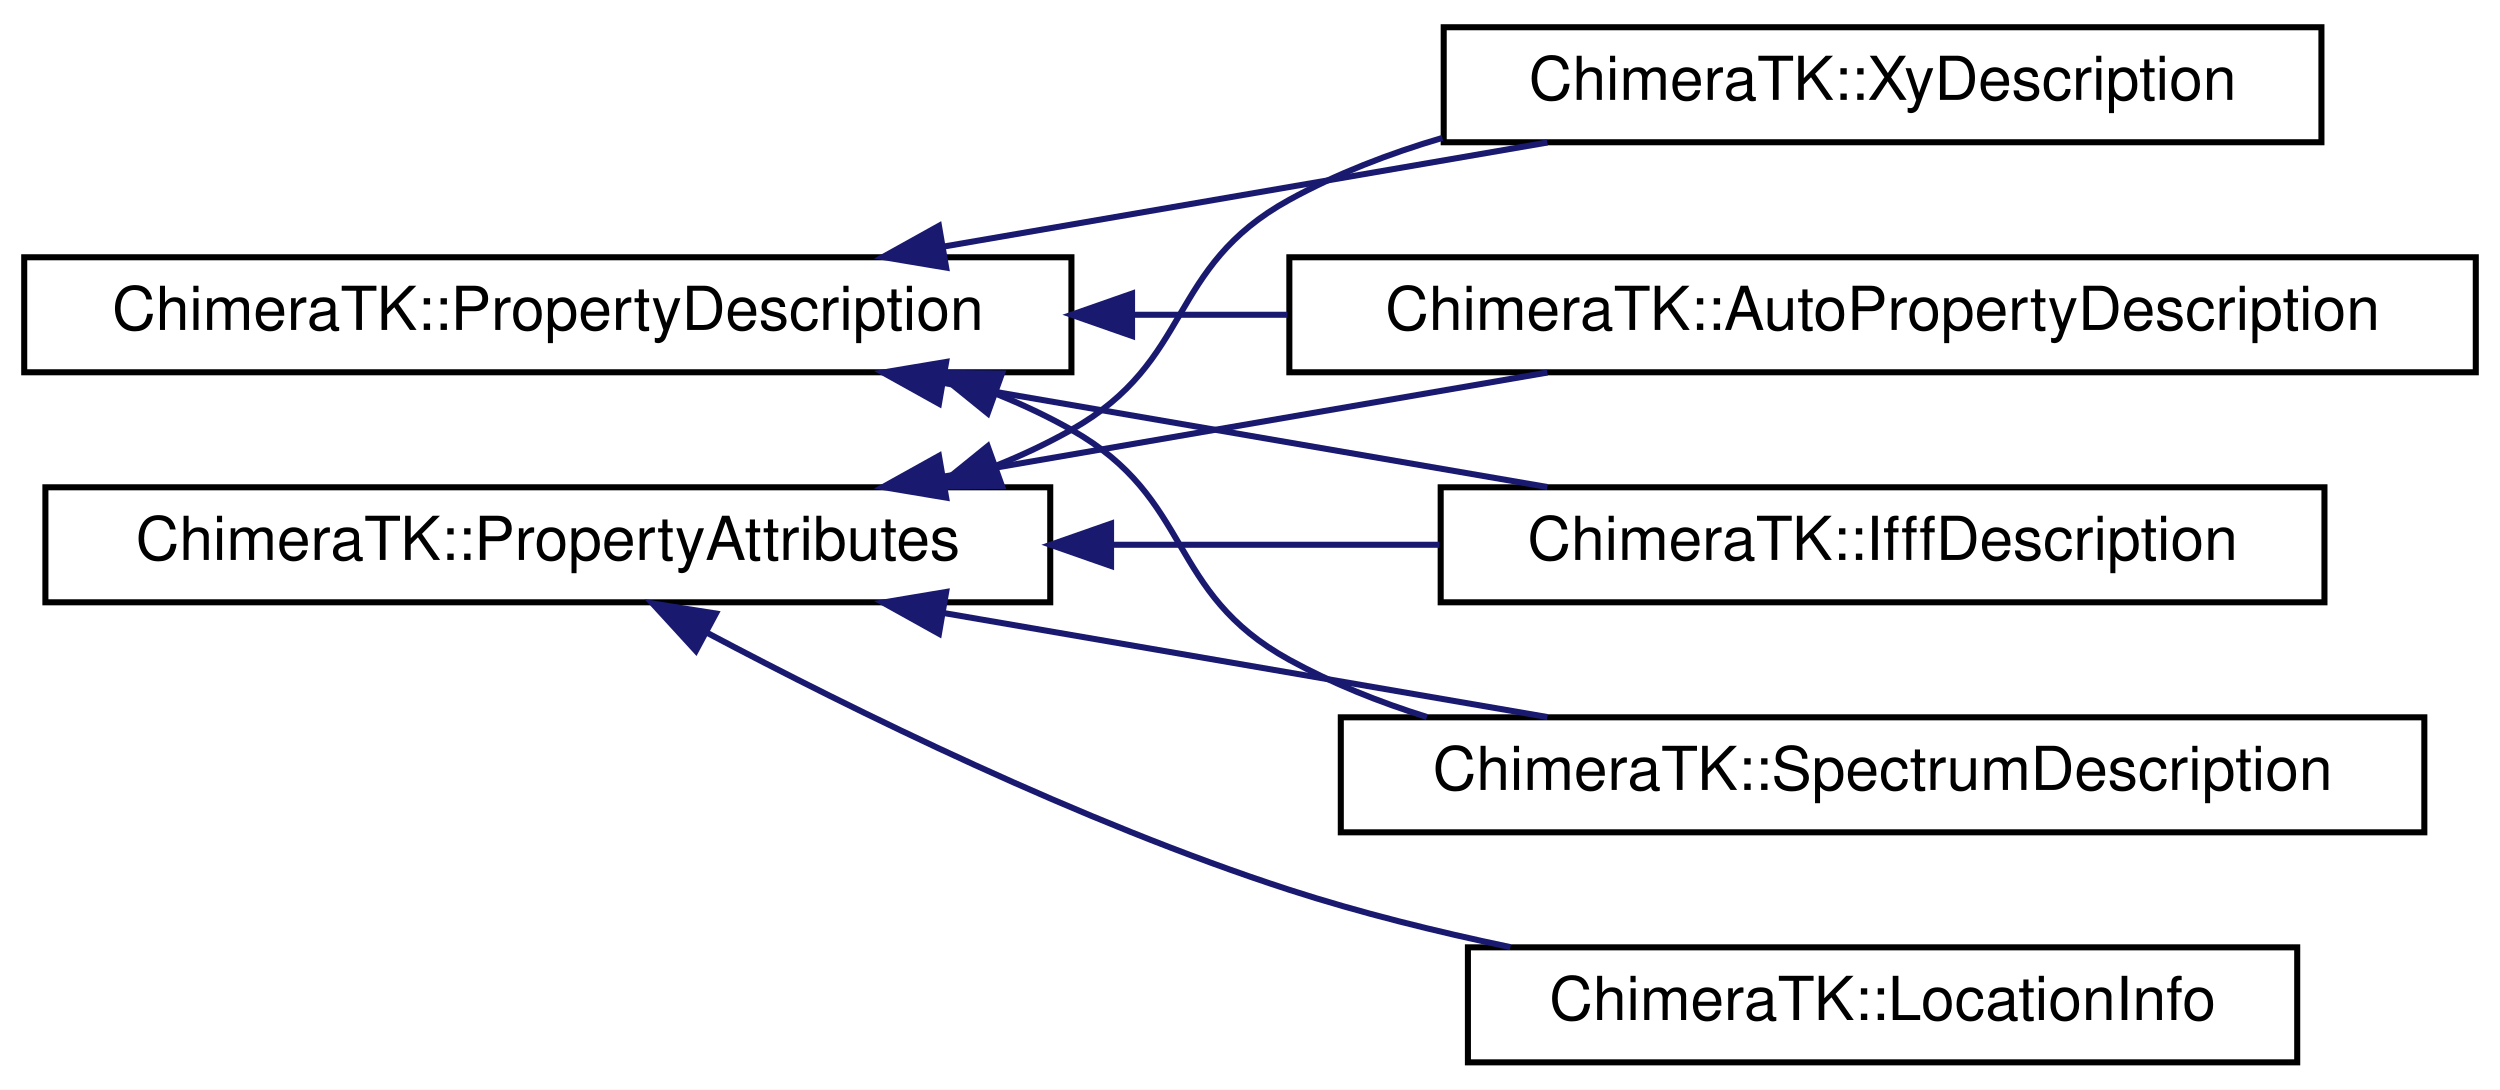
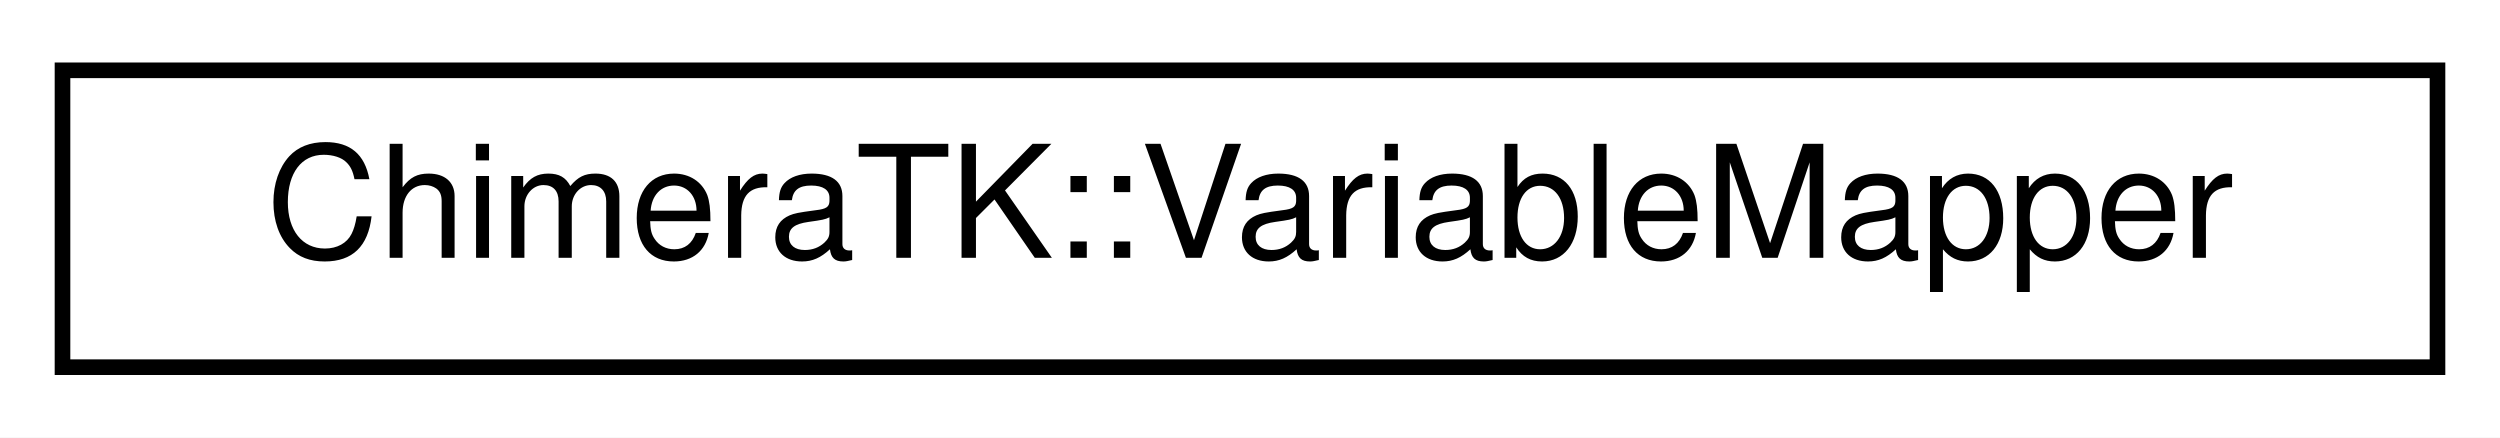
- <svg xmlns="http://www.w3.org/2000/svg" xmlns:xlink="http://www.w3.org/1999/xlink" width="413pt" height="180pt" viewBox="0.00 0.00 413.00 180.00">
-   <g id="graph0" class="graph" transform="scale(1 1) rotate(0) translate(4 176)">
-     <polygon fill="#ffffff" stroke="transparent" points="-4,4 -4,-176 409,-176 409,4 -4,4" />
+ <svg xmlns="http://www.w3.org/2000/svg" xmlns:xlink="http://www.w3.org/1999/xlink" width="160pt" height="28pt" viewBox="0.00 0.00 160.00 28.00">
+   <g id="graph0" class="graph" transform="scale(1 1) rotate(0) translate(4 24)">
+     <polygon fill="#ffffff" stroke="transparent" points="-4,4 -4,-24 156,-24 156,4 -4,4" />
    <g id="node1" class="node">
      <g id="a_node1">
-         <a xlink:href="struct_chimera_t_k_1_1_property_attributes.html" target="_top" xlink:title="ChimeraTK::PropertyAttributes">
-           <polygon fill="#ffffff" stroke="#000000" points="3.5,-76.5 3.5,-95.5 169.5,-95.5 169.5,-76.5 3.5,-76.5" />
-           <text text-anchor="middle" x="86.5" y="-83.5" font-family="Helvetica,sans-Serif" font-size="10.00" fill="#000000">ChimeraTK::PropertyAttributes</text>
+         <a xlink:href="class_chimera_t_k_1_1_variable_mapper.html" target="_top" xlink:title="ChimeraTK::VariableMapper">
+           <polygon fill="#ffffff" stroke="#000000" points="0,-.5 0,-19.5 152,-19.5 152,-.5 0,-.5" />
+           <text text-anchor="middle" x="76" y="-7.5" font-family="Helvetica,sans-Serif" font-size="10.00" fill="#000000">ChimeraTK::VariableMapper</text>
        </a>
      </g>
    </g>
-     <g id="node2" class="node">
-       <g id="a_node2">
-         <a xlink:href="struct_chimera_t_k_1_1_auto_property_description.html" target="_top" xlink:title="ChimeraTK::AutoPropertyDescription">
-           <polygon fill="#ffffff" stroke="#000000" points="209,-114.5 209,-133.5 405,-133.5 405,-114.5 209,-114.5" />
-           <text text-anchor="middle" x="307" y="-121.5" font-family="Helvetica,sans-Serif" font-size="10.00" fill="#000000">ChimeraTK::AutoPropertyDescription</text>
-         </a>
-       </g>
-     </g>
-     <g id="edge1" class="edge">
-       <path fill="none" stroke="#191970" d="M151.93,-97.276C183.653,-102.743 221.342,-109.238 251.62,-114.456" />
-       <polygon fill="#191970" stroke="#191970" points="152.306,-93.789 141.857,-95.54 151.117,-100.688 152.306,-93.789" />
-     </g>
-     <g id="node3" class="node">
-       <g id="a_node3">
-         <a xlink:href="struct_chimera_t_k_1_1_ifff_description.html" target="_top" xlink:title="ChimeraTK::IfffDescription">
-           <polygon fill="#ffffff" stroke="#000000" points="234,-76.5 234,-95.5 380,-95.5 380,-76.5 234,-76.5" />
-           <text text-anchor="middle" x="307" y="-83.5" font-family="Helvetica,sans-Serif" font-size="10.00" fill="#000000">ChimeraTK::IfffDescription</text>
-         </a>
-       </g>
-     </g>
-     <g id="edge2" class="edge">
-       <path fill="none" stroke="#191970" d="M179.79,-86C197.837,-86 216.505,-86 233.798,-86" />
-       <polygon fill="#191970" stroke="#191970" points="179.547,-82.5 169.547,-86 179.547,-89.5 179.547,-82.5" />
-     </g>
-     <g id="node4" class="node">
-       <g id="a_node4">
-         <a xlink:href="struct_chimera_t_k_1_1_location_info.html" target="_top" xlink:title="ChimeraTK::LocationInfo">
-           <polygon fill="#ffffff" stroke="#000000" points="238.5,-.5 238.5,-19.5 375.5,-19.5 375.5,-.5 238.5,-.5" />
-           <text text-anchor="middle" x="307" y="-7.5" font-family="Helvetica,sans-Serif" font-size="10.00" fill="#000000">ChimeraTK::LocationInfo</text>
-         </a>
-       </g>
-     </g>
-     <g id="edge3" class="edge">
-       <path fill="none" stroke="#191970" d="M112.746,-71.493C137.048,-58.622 174.527,-40.176 209,-29 220.623,-25.232 233.276,-22.098 245.511,-19.535" />
-       <polygon fill="#191970" stroke="#191970" points="110.958,-68.48 103.803,-76.294 114.269,-74.648 110.958,-68.48" />
-     </g>
-     <g id="node5" class="node">
-       <g id="a_node5">
-         <a xlink:href="struct_chimera_t_k_1_1_spectrum_description.html" target="_top" xlink:title="ChimeraTK::SpectrumDescription">
-           <polygon fill="#ffffff" stroke="#000000" points="217.5,-38.5 217.5,-57.5 396.5,-57.5 396.5,-38.5 217.5,-38.5" />
-           <text text-anchor="middle" x="307" y="-45.5" font-family="Helvetica,sans-Serif" font-size="10.00" fill="#000000">ChimeraTK::SpectrumDescription</text>
-         </a>
-       </g>
-     </g>
-     <g id="edge4" class="edge">
-       <path fill="none" stroke="#191970" d="M151.93,-74.724C183.653,-69.257 221.342,-62.762 251.62,-57.544" />
-       <polygon fill="#191970" stroke="#191970" points="151.117,-71.312 141.857,-76.46 152.306,-78.211 151.117,-71.312" />
-     </g>
-     <g id="node6" class="node">
-       <g id="a_node6">
-         <a xlink:href="struct_chimera_t_k_1_1_xy_description.html" target="_top" xlink:title="ChimeraTK::XyDescription">
-           <polygon fill="#ffffff" stroke="#000000" points="234.5,-152.5 234.5,-171.5 379.5,-171.5 379.5,-152.5 234.5,-152.5" />
-           <text text-anchor="middle" x="307" y="-159.5" font-family="Helvetica,sans-Serif" font-size="10.00" fill="#000000">ChimeraTK::XyDescription</text>
-         </a>
-       </g>
-     </g>
-     <g id="edge5" class="edge">
-       <path fill="none" stroke="#191970" d="M160.552,-99.064C164.868,-100.801 169.053,-102.77 173,-105 193.255,-116.445 188.605,-131.806 209,-143 216.824,-147.294 225.467,-150.63 234.281,-153.219" />
-       <polygon fill="#191970" stroke="#191970" points="161.53,-95.697 150.935,-95.617 159.168,-102.286 161.53,-95.697" />
-     </g>
-     <g id="node7" class="node">
-       <g id="a_node7">
-         <a xlink:href="struct_chimera_t_k_1_1_property_description.html" target="_top" xlink:title="ChimeraTK::PropertyDescription">
-           <polygon fill="#ffffff" stroke="#000000" points="0,-114.5 0,-133.5 173,-133.5 173,-114.5 0,-114.5" />
-           <text text-anchor="middle" x="86.5" y="-121.5" font-family="Helvetica,sans-Serif" font-size="10.00" fill="#000000">ChimeraTK::PropertyDescription</text>
-         </a>
-       </g>
-     </g>
-     <g id="edge6" class="edge">
-       <path fill="none" stroke="#191970" d="M183.244,-124C191.685,-124 200.233,-124 208.686,-124" />
-       <polygon fill="#191970" stroke="#191970" points="183.015,-120.5 173.015,-124 183.014,-127.5 183.015,-120.5" />
-     </g>
-     <g id="edge7" class="edge">
-       <path fill="none" stroke="#191970" d="M151.93,-112.724C183.653,-107.257 221.342,-100.762 251.62,-95.544" />
-       <polygon fill="#191970" stroke="#191970" points="151.117,-109.312 141.857,-114.46 152.306,-116.211 151.117,-109.312" />
-     </g>
-     <g id="edge8" class="edge">
-       <path fill="none" stroke="#191970" d="M160.552,-110.936C164.868,-109.199 169.053,-107.23 173,-105 193.255,-93.555 188.605,-78.194 209,-67 216.065,-63.123 223.796,-60.027 231.719,-57.557" />
-       <polygon fill="#191970" stroke="#191970" points="159.168,-107.714 150.935,-114.383 161.53,-114.303 159.168,-107.714" />
-     </g>
-     <g id="edge9" class="edge">
-       <path fill="none" stroke="#191970" d="M151.93,-135.276C183.653,-140.743 221.342,-147.238 251.62,-152.456" />
-       <polygon fill="#191970" stroke="#191970" points="152.306,-131.789 141.857,-133.54 151.117,-138.688 152.306,-131.789" />
-     </g>
  </g>
</svg>
